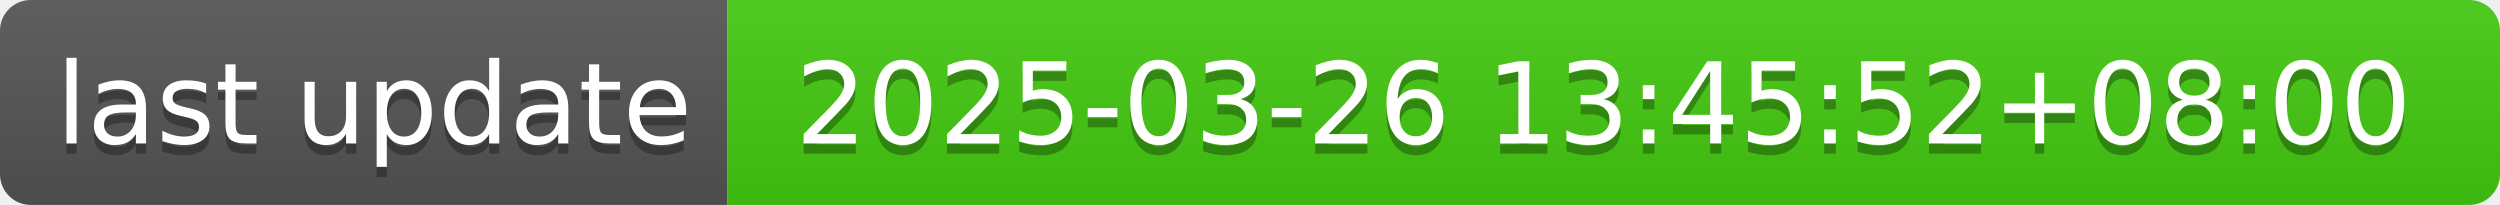
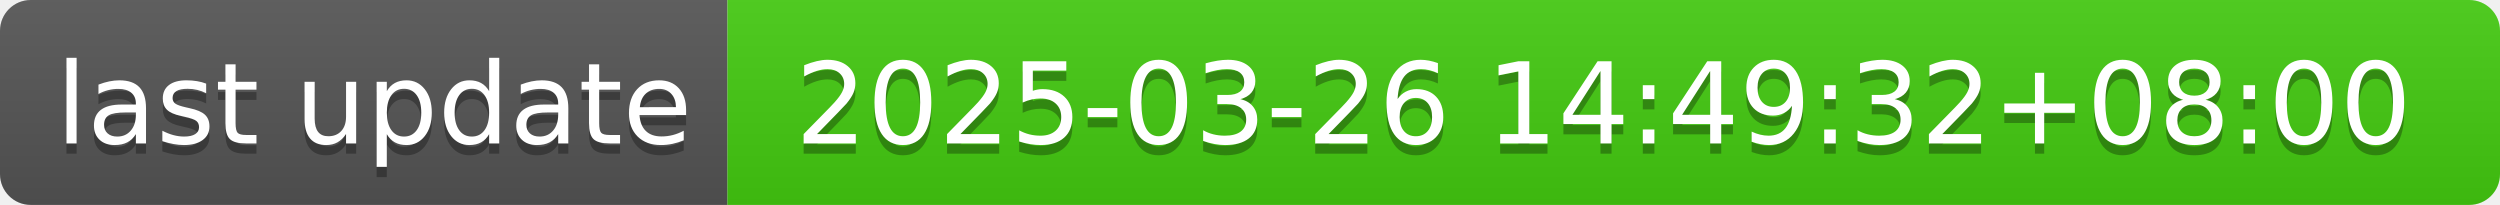
- <svg xmlns="http://www.w3.org/2000/svg" width="244" height="20" role="img" aria-label="last update: 2025-03-26 13:45:52+08:00">
+ <svg xmlns="http://www.w3.org/2000/svg" width="244" height="20" role="img" aria-label="last update: 2025-03-26 14:49:32+08:00">
  <linearGradient id="s" x2="0" y2="100%">
    <stop offset="0" stop-color="#bbb" stop-opacity=".1" />
    <stop offset="1" stop-opacity=".1" />
  </linearGradient>
  <clipPath id="r">
    <rect width="244" height="20" rx="3" fill="#fff" />
  </clipPath>
  <g clip-path="url(#r)">
    <rect width="71" height="20" fill="#555" />
    <rect x="71" width="173" height="20" fill="#4c1" />
    <rect width="244" height="20" fill="url(#s)" />
  </g>
  <g fill="#fff" text-anchor="middle" font-family="Verdana,Geneva,DejaVu Sans,sans-serif" text-rendering="geometricPrecision" font-size="110">
    <text aria-hidden="true" x="365" y="150" fill="#010101" fill-opacity=".3" transform="scale(.1)" textLength="610">last update</text>
    <text x="365" y="140" transform="scale(.1)" fill="#fff" textLength="610">last update</text>
-     <text aria-hidden="true" x="1565" y="150" fill="#010101" fill-opacity=".3" transform="scale(.1)" textLength="1630">2025-03-26 13:45:52+08:00</text>
-     <text x="1565" y="140" transform="scale(.1)" fill="#fff" textLength="1630">2025-03-26 13:45:52+08:00</text>
+     <text aria-hidden="true" x="1565" y="150" fill="#010101" fill-opacity=".3" transform="scale(.1)" textLength="1630">2025-03-26 14:49:32+08:00</text>
+     <text x="1565" y="140" transform="scale(.1)" fill="#fff" textLength="1630">2025-03-26 14:49:32+08:00</text>
  </g>
</svg>
